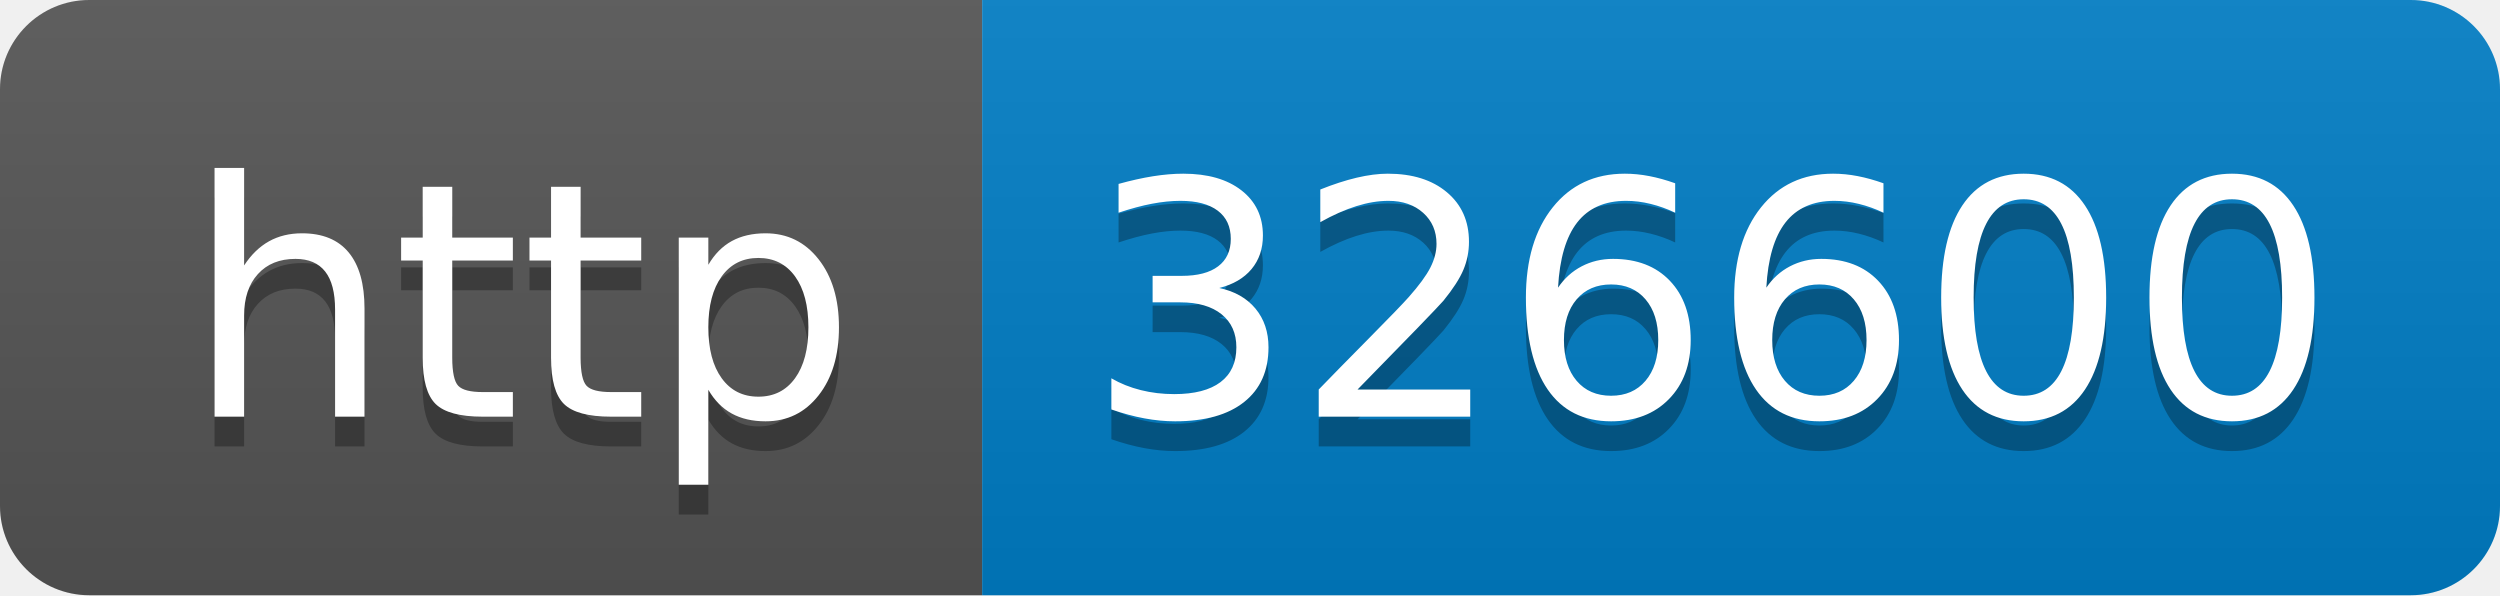
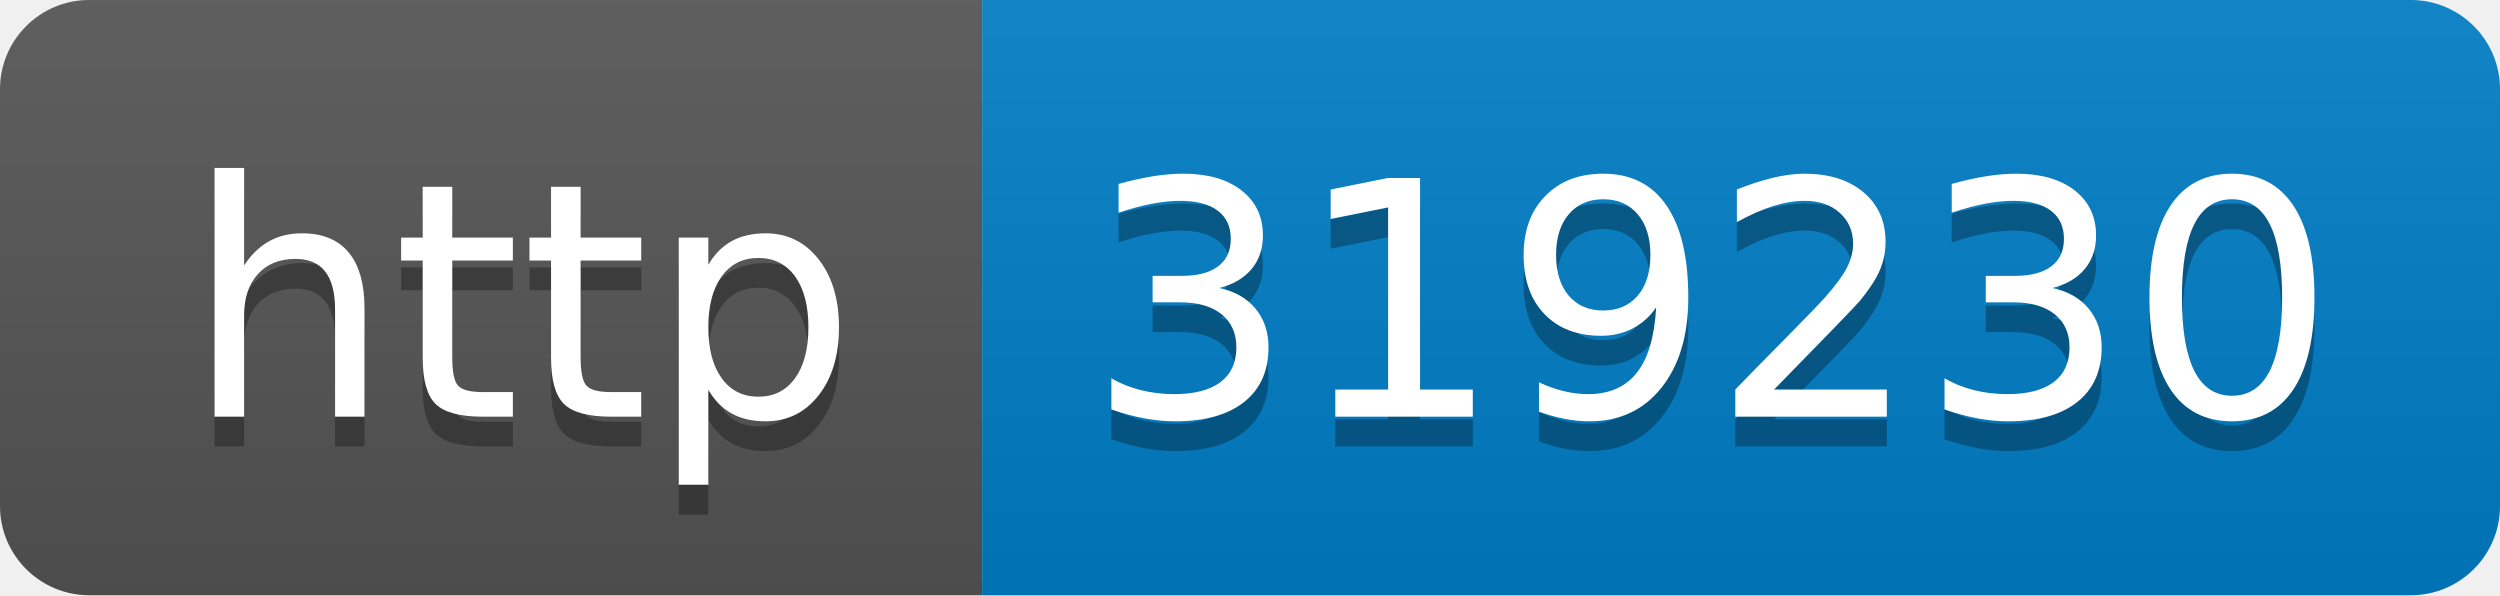
- <svg xmlns="http://www.w3.org/2000/svg" width="84" height="20" role="img" aria-label="http: 326600">
+ <svg xmlns="http://www.w3.org/2000/svg" width="84" height="20" role="img" aria-label="http: 319230">
  <linearGradient id="s" x2="0" y2="100%">
    <stop offset="0" stop-color="#bbb" stop-opacity=".1" />
    <stop offset="1" stop-opacity=".1" />
  </linearGradient>
  <clipPath id="r">
    <rect width="84" height="20" rx="3" fill="#fff" />
  </clipPath>
  <g clip-path="url(#r)">
    <rect width="33" height="20" fill="#555" />
    <rect x="33" width="51" height="20" fill="#007ec6" />
    <rect width="84" height="20" fill="url(#s)" />
  </g>
  <g fill="#fff" text-anchor="middle" font-family="Verdana,Geneva,DejaVu Sans,sans-serif" text-rendering="geometricPrecision" font-size="110">
    <text aria-hidden="true" x="175" y="150" fill="#010101" fill-opacity=".3" transform="scale(.1)" textLength="230">http</text>
    <text x="175" y="140" transform="scale(.1)" fill="#fff" textLength="230">http</text>
-     <text aria-hidden="true" x="575" y="150" fill="#010101" fill-opacity=".3" transform="scale(.1)" textLength="410">326600</text>
-     <text x="575" y="140" transform="scale(.1)" fill="#fff" textLength="410">326600</text>
+     <text aria-hidden="true" x="575" y="150" fill="#010101" fill-opacity=".3" transform="scale(.1)" textLength="410">319230</text>
+     <text x="575" y="140" transform="scale(.1)" fill="#fff" textLength="410">319230</text>
  </g>
</svg>
